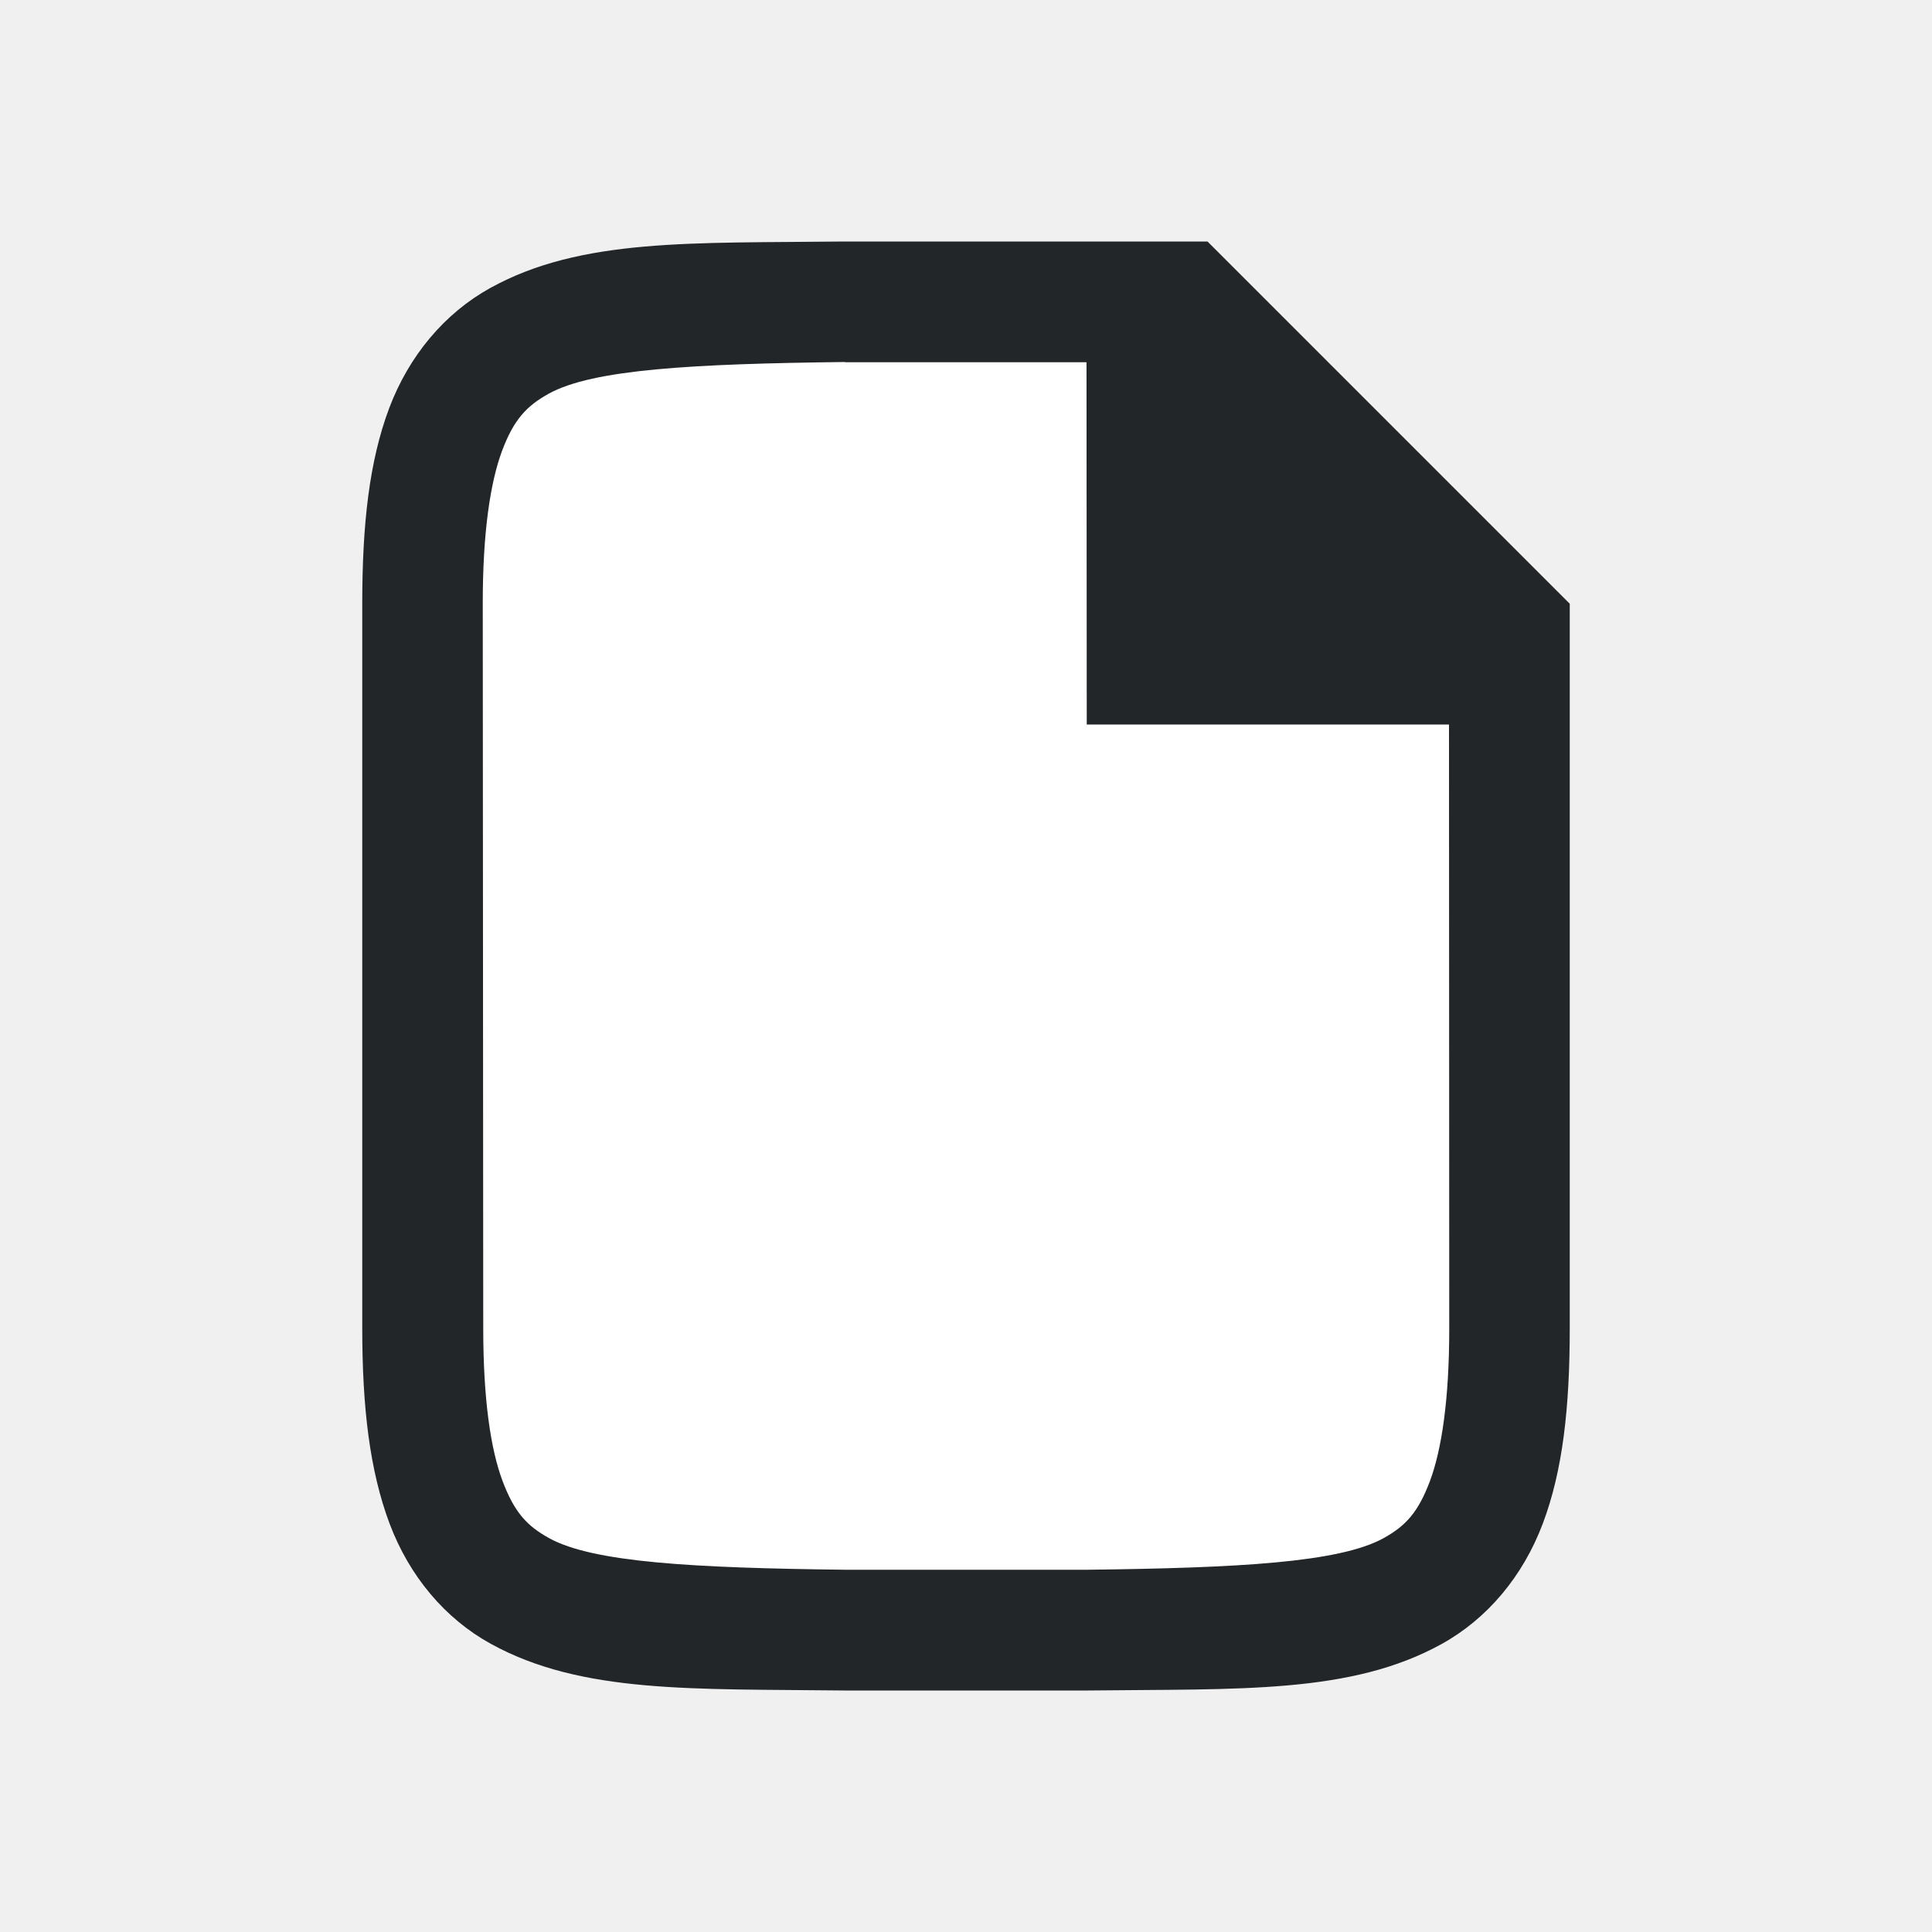
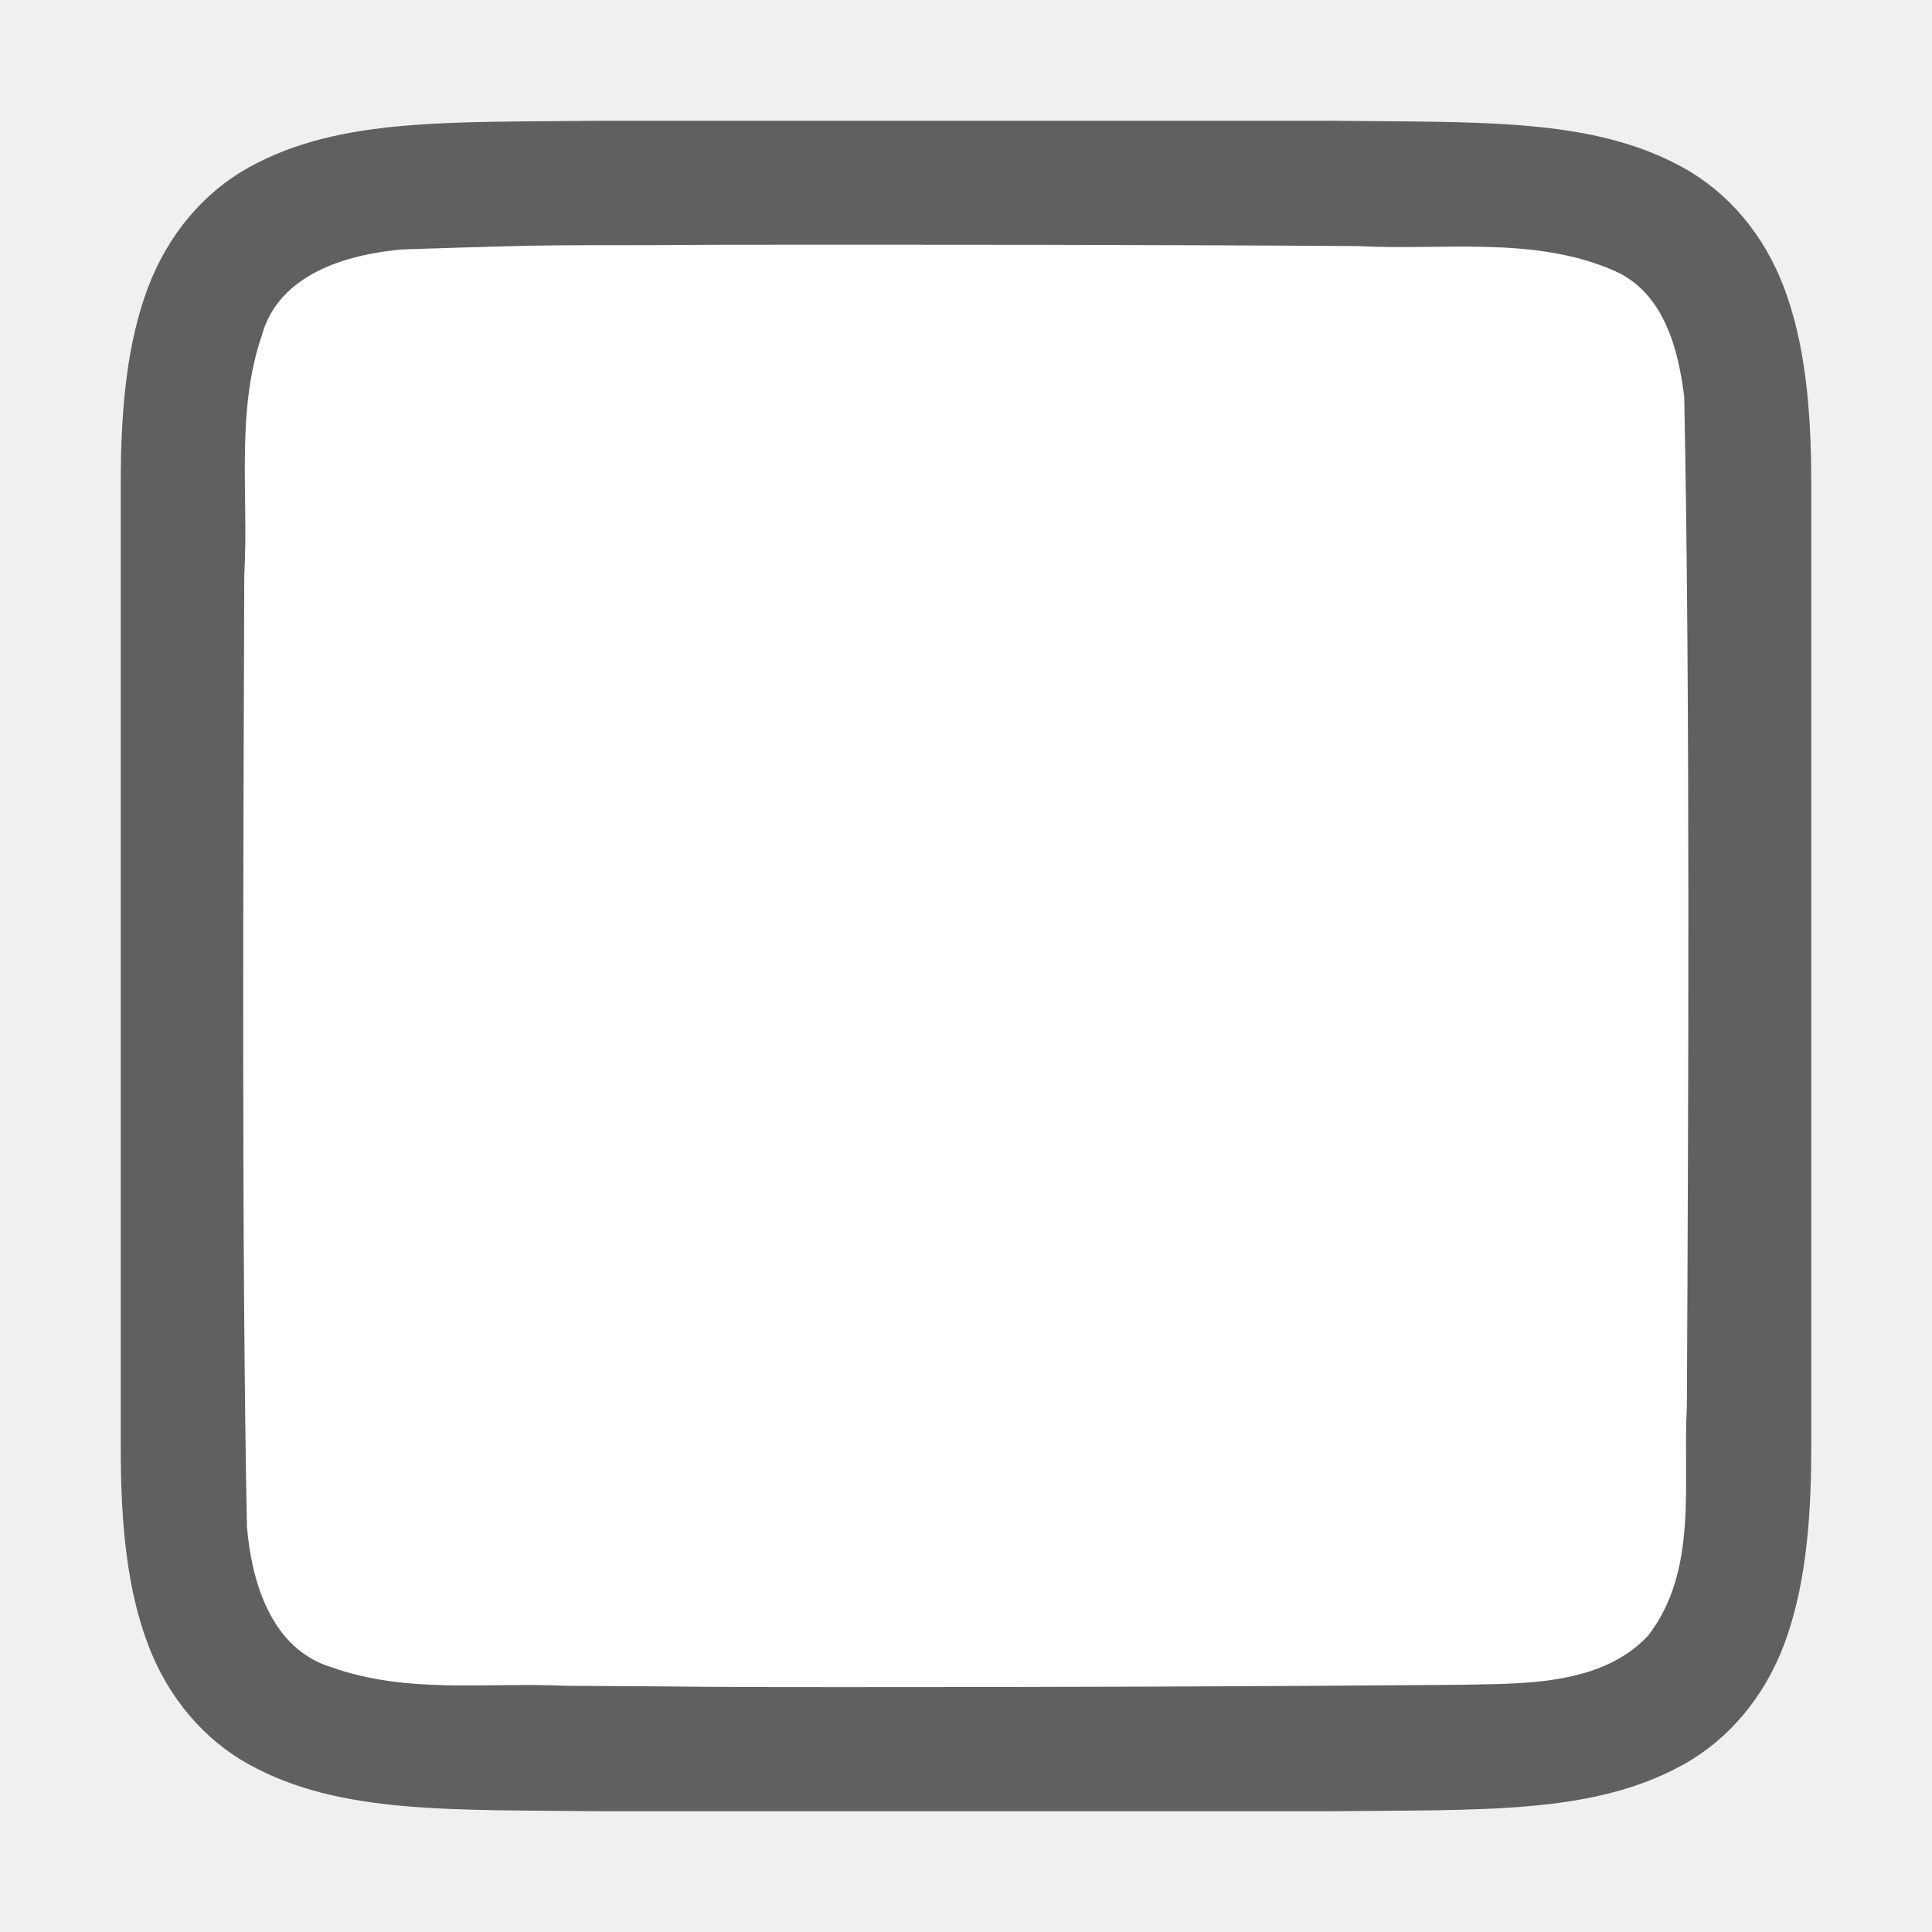
<svg xmlns="http://www.w3.org/2000/svg" viewBox="0 0 16 16" version="1.1" id="svg4">
  <defs id="defs8" />
-   <path style="color:#000000;font-style:normal;font-variant:normal;font-weight:normal;font-stretch:normal;font-size:medium;line-height:normal;font-family:sans-serif;font-variant-ligatures:normal;font-variant-position:normal;font-variant-caps:normal;font-variant-numeric:normal;font-variant-alternates:normal;font-feature-settings:normal;text-indent:0;text-align:start;text-decoration:none;text-decoration-line:none;text-decoration-style:solid;text-decoration-color:#000000;letter-spacing:normal;word-spacing:normal;text-transform:none;writing-mode:lr-tb;direction:ltr;text-orientation:mixed;dominant-baseline:auto;baseline-shift:baseline;text-anchor:start;white-space:normal;shape-padding:0;clip-rule:nonzero;display:inline;overflow:visible;visibility:visible;opacity:1;isolation:auto;mix-blend-mode:normal;color-interpolation:sRGB;color-interpolation-filters:linearRGB;solid-color:#000000;solid-opacity:1;vector-effect:none;fill:#ffffff;fill-opacity:1;fill-rule:nonzero;stroke:none;stroke-width:0.908;stroke-linecap:butt;stroke-linejoin:miter;stroke-miterlimit:4;stroke-dasharray:none;stroke-dashoffset:0;stroke-opacity:1;marker:none;color-rendering:auto;image-rendering:auto;shape-rendering:auto;text-rendering:auto;enable-background:accumulate" id="path816" d="m 7.093,2.5 c -1.133,0.013 -1.961,-0.028 -2.639,0.353 -0.339,0.19 -0.606,0.513 -0.754,0.915 C 3.552,4.17 3.5,4.647 3.5,5.25 v 5.5 c 0,0.603 0.055,1.08 0.204,1.482 0.148,0.402 0.415,0.723 0.754,0.913 0.678,0.381 1.506,0.341 2.639,0.354 h 0.002 1.805 0.004 c 1.133,-0.013 1.961,0.028 2.639,-0.353 0.339,-0.19 0.606,-0.513 0.754,-0.915 C 12.448,11.83 12.5,11.353 12.5,10.75 V 5.25 L 9.8,2.5 H 7.096 Z" />
-   <path d="m 6.992,2 c -1.258,0.015 -2.179,-0.031 -2.932,0.385 -0.376,0.208 -0.673,0.559 -0.838,0.998 C 3.058,3.821 3,4.342 3,5 v 6 c 0,0.658 0.062,1.179 0.226,1.617 0.165,0.439 0.462,0.789 0.838,0.996 0.753,0.415 1.674,0.372 2.932,0.387 h 0.002 2.005 0.004 c 1.258,-0.015 2.179,0.031 2.932,-0.385 0.376,-0.208 0.673,-0.559 0.838,-0.998 C 12.942,12.179 13,11.658 13,11 V 5 L 10,2 H 6.996 Z m 0.006,1 H 8.998 L 9,6 h 3 l 0.002,5 c 2.61e-4,0.592 -0.063,1.006 -0.16,1.266 -0.098,0.26 -0.201,0.371 -0.385,0.473 C 11.091,12.94 10.26,12.985 9.002,13 h -1.994 -0.006 c -1.259,-0.015 -2.089,-0.06 -2.455,-0.262 -0.183,-0.101 -0.287,-0.213 -0.385,-0.473 -0.098,-0.26 -0.16,-0.673 -0.16,-1.266 l -0.004,-6 c -3.9e-4,-0.592 0.063,-1.006 0.16,-1.266 0.098,-0.26 0.203,-0.371 0.387,-0.473 0.366,-0.202 1.195,-0.247 2.453,-0.262 z" id="path2732-8-9-4" style="color:#000000;font-style:normal;font-variant:normal;font-weight:normal;font-stretch:normal;font-size:medium;line-height:normal;font-family:sans-serif;font-variant-ligatures:normal;font-variant-position:normal;font-variant-caps:normal;font-variant-numeric:normal;font-variant-alternates:normal;font-feature-settings:normal;text-indent:0;text-align:start;text-decoration:none;text-decoration-line:none;text-decoration-style:solid;text-decoration-color:#000000;letter-spacing:normal;word-spacing:normal;text-transform:none;writing-mode:lr-tb;direction:ltr;text-orientation:mixed;dominant-baseline:auto;baseline-shift:baseline;text-anchor:start;white-space:normal;shape-padding:0;clip-rule:nonzero;display:inline;overflow:visible;visibility:visible;opacity:1;isolation:auto;mix-blend-mode:normal;color-interpolation:sRGB;color-interpolation-filters:linearRGB;solid-color:#000000;solid-opacity:1;vector-effect:none;fill:#232629;fill-opacity:1;fill-rule:nonzero;stroke:none;stroke-width:1;stroke-linecap:butt;stroke-linejoin:miter;stroke-miterlimit:4;stroke-dasharray:none;stroke-dashoffset:0;stroke-opacity:1;marker:none;color-rendering:auto;image-rendering:auto;shape-rendering:auto;text-rendering:auto;enable-background:accumulate" />
+   <path id="path4237-1" d="m 4.995,1 c -1.258,0.015 -2.179,-0.031 -2.932,0.385 -0.376,0.208 -0.673,0.559 -0.838,0.998 -0.165,0.439 -0.225,0.96 -0.225,1.617 V 5.488 12 c 0,0.658 0.06,1.179 0.225,1.617 0.165,0.439 0.462,0.789 0.838,0.996 C 2.816,15.028 3.737,14.985 4.995,15 h 0.002 6.005 0.004 c 1.258,-0.015 2.179,0.031 2.932,-0.385 0.376,-0.208 0.673,-0.559 0.838,-0.998 C 14.939,13.179 15,12.658 15,12 V 5.467 4 c 0,-0.658 -0.06,-1.179 -0.225,-1.617 -0.165,-0.439 -0.462,-0.789 -0.838,-0.996 -0.753,-0.415 -1.674,-0.372 -2.932,-0.387 h -0.002 -6.005 z" style="font-style:normal;font-variant:normal;font-weight:normal;font-stretch:normal;font-size:15px;line-height:125%;font-family:Ubuntu;-inkscape-font-specification:Ubuntu;text-align:center;letter-spacing:0px;word-spacing:0px;writing-mode:lr-tb;text-anchor:middle;display:inline;opacity:0.6;fill:#000000;fill-opacity:1;stroke:none;stroke-width:1" />
+   <path id="path1993" d="m 5.983,2.027 c -1.557,0.011 -1.109,-0.012 -2.659,0.039 -0.461,0.043 -1.016,0.206 -1.155,0.71 -0.219,0.635 -0.108,1.334 -0.146,1.982 -0.008,2.297 -0.023,5.596 0.022,7.885 0.039,0.462 0.203,1.013 0.699,1.164 0.632,0.225 1.284,0.123 1.936,0.154 1.424,0.007 0.85,0.011 2.275,0.011 1.705,3.49e-4 3.408,-0.005 5.107,-0.019 0.512,-0.012 1.184,0.02 1.585,-0.405 0.421,-0.54 0.287,-1.268 0.323,-1.904 0.012,-2.444 0.028,-5.911 -0.022,-8.356 -0.049,-0.402 -0.17,-0.863 -0.575,-1.044 -0.668,-0.294 -1.426,-0.168 -2.126,-0.206 -1.754,-0.012 -3.509,-0.012 -5.263,-0.011 z" style="opacity:1;vector-effect:none;fill:#ffffff;fill-opacity:1;stroke:none;stroke-width:1;stroke-linecap:round;stroke-linejoin:bevel;stroke-miterlimit:4;stroke-dasharray:none;stroke-dashoffset:0;stroke-opacity:1" />
</svg>
